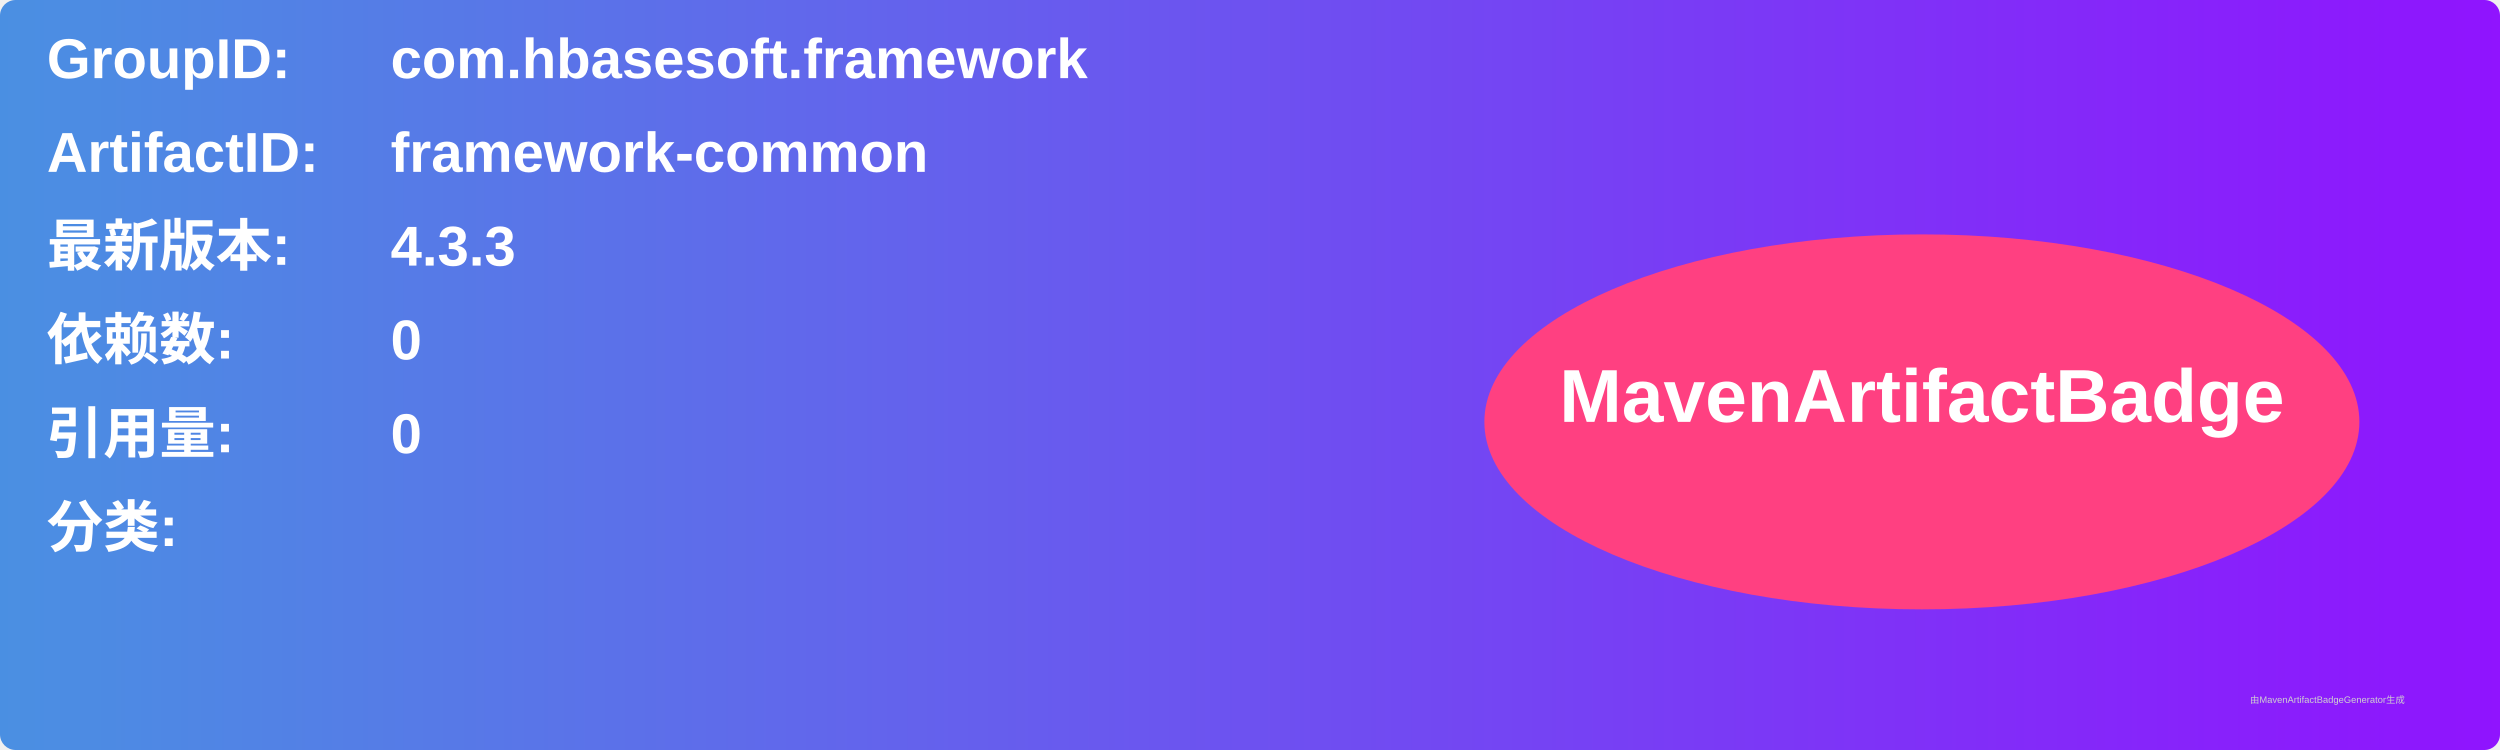
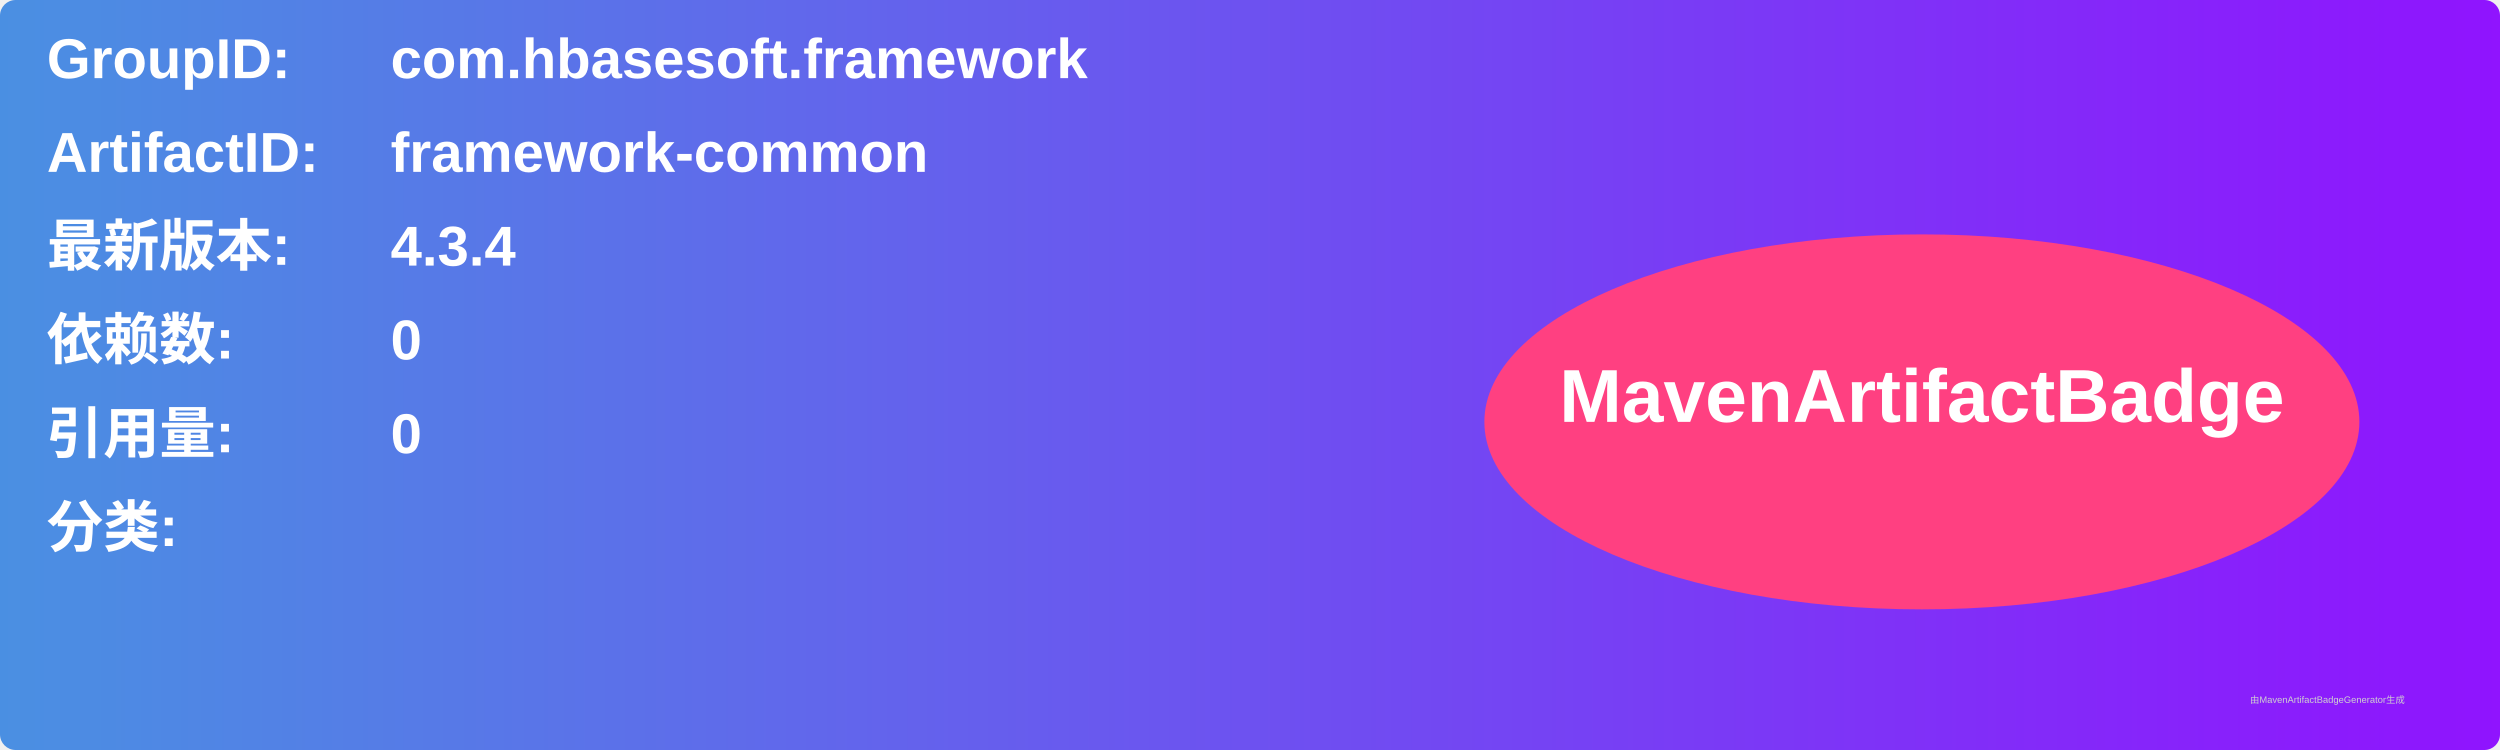
<svg xmlns="http://www.w3.org/2000/svg" width="800" height="240" viewBox="0 0 800 240">
  <linearGradient id="grad" x1="0%" y1="0%" x2="100%" y2="0%">
    <stop offset="0%" stop-color="#4a90e2" />
    <stop offset="100%" stop-color="#9013fe" />
  </linearGradient>
  <rect width="100%" height="100%" rx="5" ry="5" fill="url(#grad)" />
  <g transform="translate(15, 15)">
    <text x="0" y="10" font-family="Arial" font-size="18" fill="white" font-weight="bold" width="260">GroupID:</text>
    <text x="110" y="10" font-family="Arial" font-size="18" fill="white" font-weight="bold" width="460">com.hbasesoft.framework</text>
    <text x="0" y="40" font-family="Arial" font-size="18" fill="white" font-weight="bold" width="260">ArtifactID:</text>
    <text x="110" y="40" font-family="Arial" font-size="18" fill="white" font-weight="bold" width="460">framework-common</text>
    <text x="0" y="70" font-family="Arial" font-size="18" fill="white" font-weight="bold">最新版本:</text>
    <text x="110" y="70" font-family="Arial" font-size="18" fill="white" font-weight="bold">
-       <tspan font-weight="bold">4.3.3</tspan>
+       <tspan font-weight="bold">4.3.4</tspan>
    </text>
    <text x="0" y="100" font-family="Arial" font-size="18" fill="white" font-weight="bold">依赖数: </text>
    <text x="110" y="100" font-family="Arial" font-size="18" fill="white">
      <tspan font-weight="bold">0</tspan>
    </text>
    <text x="0" y="130" font-family="Arial" font-size="18" fill="white" font-weight="bold">引用量: </text>
    <text x="110" y="130" font-family="Arial" font-size="18" fill="white">
      <tspan font-weight="bold">0</tspan>
    </text>
    <text x="0" y="160" font-family="Arial" font-size="18" fill="white" font-weight="bold">分类:</text>
    <text x="10" y="190" font-family="Arial" font-size="10" fill="white">
      <tspan font-weight="bold" />
    </text>
    <ellipse cx="600" cy="120" rx="140" ry="60" fill="#ff4081" />
    <text x="600" y="120" text-anchor="middle" font-family="Arial" font-size="24" fill="white" font-weight="bold">MavenArtifactBadge</text>
  </g>
  <text x="720" y="225" font-family="Arial" font-size="3" fill="#d0d0d0">由MavenArtifactBadgeGenerator生成</text>
</svg>
